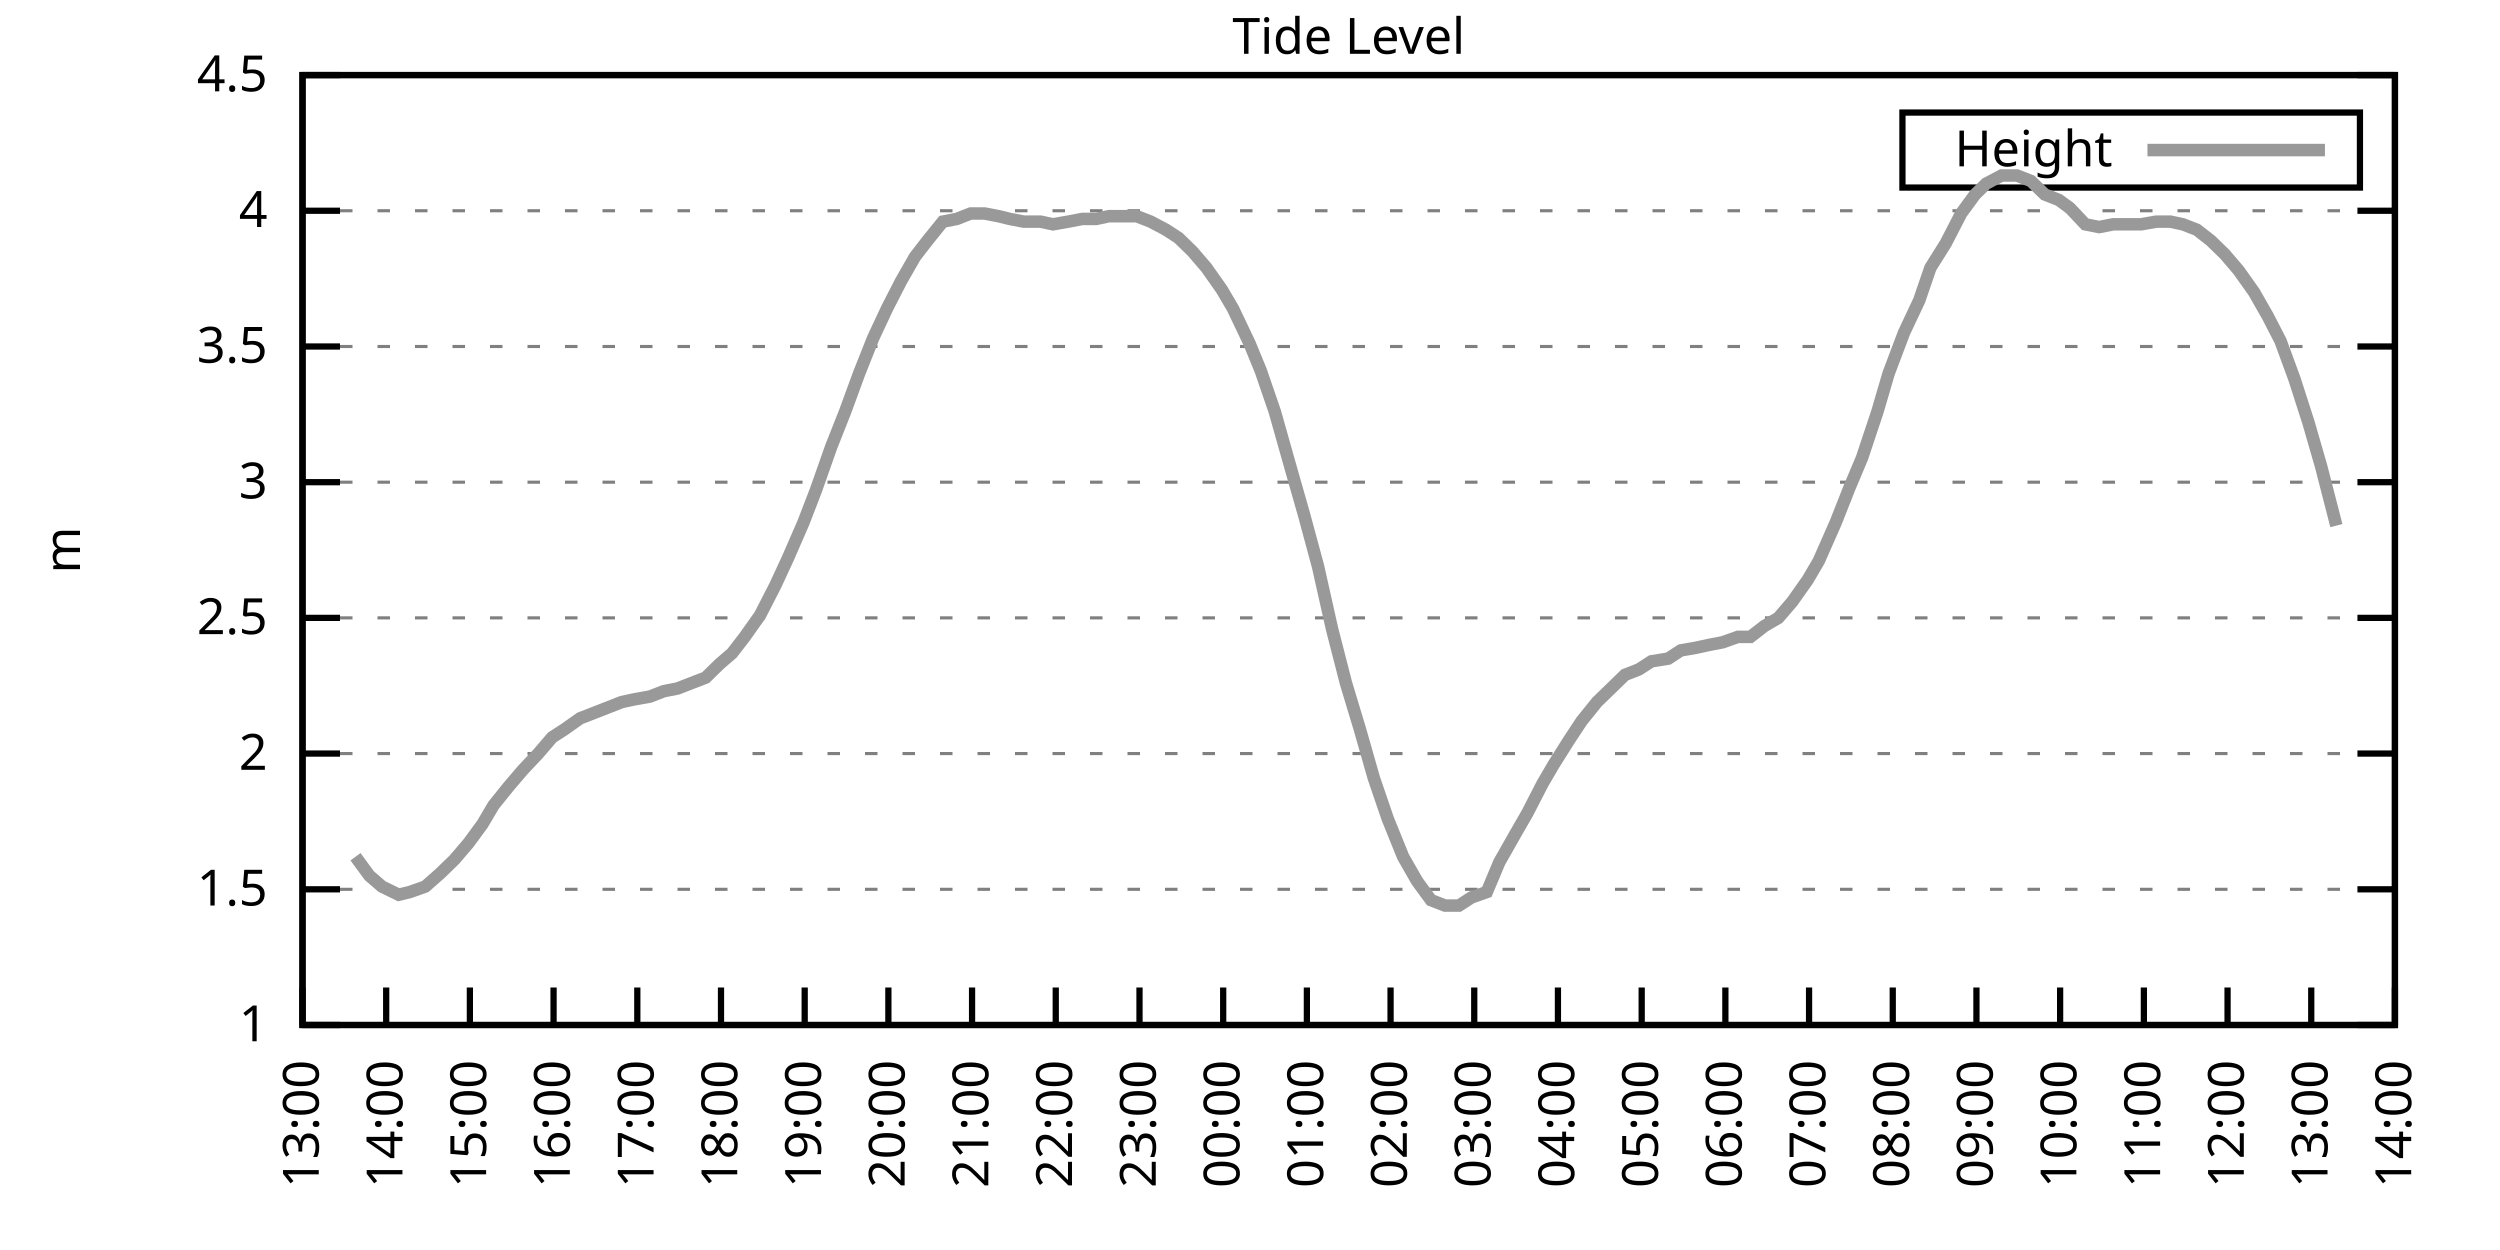
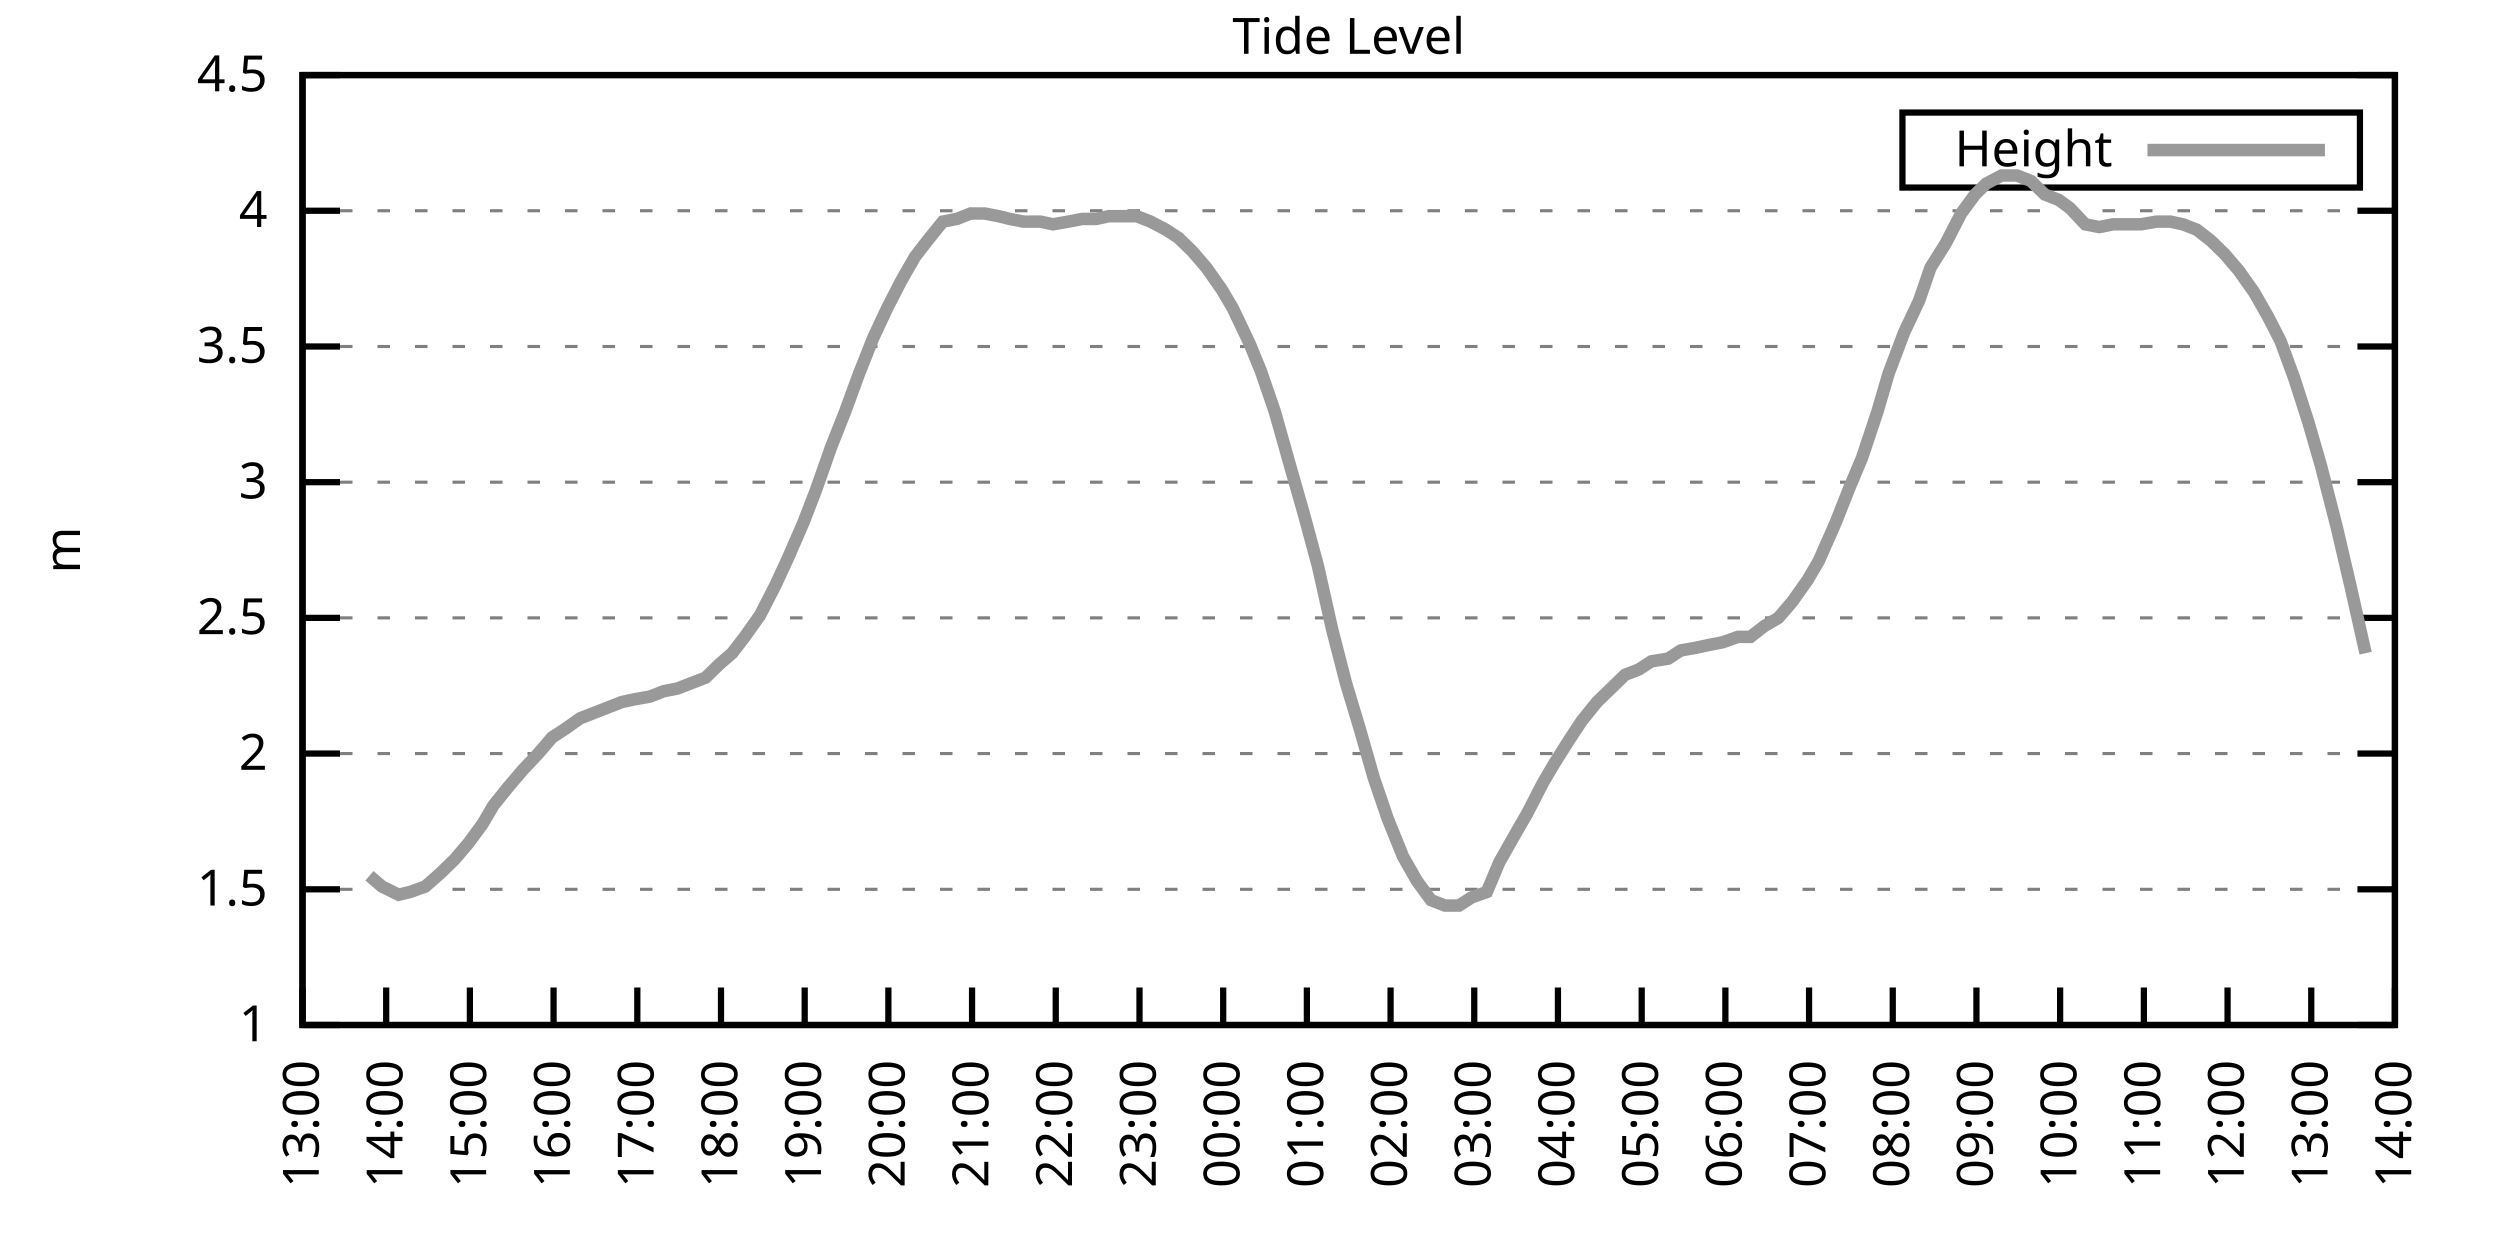
<svg xmlns="http://www.w3.org/2000/svg" xmlns:xlink="http://www.w3.org/1999/xlink" width="400" height="200" viewBox="0 0 400 200">
  <g id="gnuplot_canvas">
    <rect x="0" y="0" width="400" height="200" fill="none" />
    <defs>
      <circle id="gpDot" r="0.5" stroke-width="0.5" stroke="currentColor" />
      <path id="gpPt0" stroke-width="0.333" stroke="currentColor" d="M-1,0 h2 M0,-1 v2" />
      <path id="gpPt1" stroke-width="0.333" stroke="currentColor" d="M-1,-1 L1,1 M1,-1 L-1,1" />
      <path id="gpPt2" stroke-width="0.333" stroke="currentColor" d="M-1,0 L1,0 M0,-1 L0,1 M-1,-1 L1,1 M-1,1 L1,-1" />
      <rect id="gpPt3" stroke-width="0.333" stroke="currentColor" x="-1" y="-1" width="2" height="2" />
      <rect id="gpPt4" stroke-width="0.333" stroke="currentColor" fill="currentColor" x="-1" y="-1" width="2" height="2" />
      <circle id="gpPt5" stroke-width="0.333" stroke="currentColor" cx="0" cy="0" r="1" />
      <use xlink:href="#gpPt5" id="gpPt6" fill="currentColor" stroke="none" />
      <path id="gpPt7" stroke-width="0.333" stroke="currentColor" d="M0,-1.33 L-1.33,0.67 L1.33,0.67 z" />
      <use xlink:href="#gpPt7" id="gpPt8" fill="currentColor" stroke="none" />
      <use xlink:href="#gpPt7" id="gpPt9" stroke="currentColor" transform="rotate(180)" />
      <use xlink:href="#gpPt9" id="gpPt10" fill="currentColor" stroke="none" />
      <use xlink:href="#gpPt3" id="gpPt11" stroke="currentColor" transform="rotate(45)" />
      <use xlink:href="#gpPt11" id="gpPt12" fill="currentColor" stroke="none" />
      <path id="gpPt13" stroke-width="0.333" stroke="currentColor" d="M0,1.330 L1.265,0.411 L0.782,-1.067 L-0.782,-1.076 L-1.265,0.411 z" />
      <use xlink:href="#gpPt13" id="gpPt14" fill="currentColor" stroke="none" />
      <filter id="textbox" filterUnits="objectBoundingBox" x="0" y="0" height="1" width="1">
        <feFlood flood-color="white" flood-opacity="1" result="bgnd" />
        <feComposite in="SourceGraphic" in2="bgnd" operator="atop" />
      </filter>
      <filter id="greybox" filterUnits="objectBoundingBox" x="0" y="0" height="1" width="1">
        <feFlood flood-color="lightgrey" flood-opacity="1" result="grey" />
        <feComposite in="SourceGraphic" in2="grey" operator="atop" />
      </filter>
    </defs>
    <g fill="none" color="white" stroke="currentColor" stroke-width="1.00" stroke-linecap="butt" stroke-linejoin="miter">
</g>
    <g fill="none" color="black" stroke="currentColor" stroke-width="1.00" stroke-linecap="butt" stroke-linejoin="miter">
      <g stroke="none" shape-rendering="crispEdges">
        <polygon fill="rgb(255, 255, 255)" points="48.40,164.00 383.18,164.00 383.18,12.02 48.40,12.02 " />
      </g>
    </g>
    <g fill="none" color="black" stroke="currentColor" stroke-width="1.00" stroke-linecap="butt" stroke-linejoin="miter">
</g>
    <g fill="none" color="black" stroke="black" stroke-width="0.50" stroke-linecap="butt" stroke-linejoin="miter">
</g>
    <g fill="none" color="gray" stroke="currentColor" stroke-width="0.50" stroke-linecap="butt" stroke-linejoin="miter">
      <path stroke="gray" stroke-dasharray="2,4" class="gridline" d="M48.40,164.00 L383.19,164.00  " />
    </g>
    <g fill="none" color="gray" stroke="gray" stroke-width="1.00" stroke-linecap="butt" stroke-linejoin="miter">
</g>
    <g fill="none" color="black" stroke="currentColor" stroke-width="1.00" stroke-linecap="butt" stroke-linejoin="miter">
      <path stroke="black" d="M48.40,164.00 L54.40,164.00 M383.19,164.00 L377.19,164.00  " />
      <g transform="translate(42.80,166.60)" stroke="none" fill="black" font-family="Sans" font-size="8.00" text-anchor="end">
        <text>
          <tspan font-family="Sans"> 1</tspan>
        </text>
      </g>
    </g>
    <g fill="none" color="black" stroke="currentColor" stroke-width="1.00" stroke-linecap="butt" stroke-linejoin="miter">
</g>
    <g fill="none" color="black" stroke="black" stroke-width="0.50" stroke-linecap="butt" stroke-linejoin="miter">
</g>
    <g fill="none" color="gray" stroke="currentColor" stroke-width="0.50" stroke-linecap="butt" stroke-linejoin="miter">
      <path stroke="gray" stroke-dasharray="2,4" class="gridline" d="M48.40,142.29 L383.19,142.29  " />
    </g>
    <g fill="none" color="gray" stroke="gray" stroke-width="1.00" stroke-linecap="butt" stroke-linejoin="miter">
</g>
    <g fill="none" color="black" stroke="currentColor" stroke-width="1.00" stroke-linecap="butt" stroke-linejoin="miter">
      <path stroke="black" d="M48.40,142.29 L54.40,142.29 M383.19,142.29 L377.19,142.29  " />
      <g transform="translate(42.80,144.89)" stroke="none" fill="black" font-family="Sans" font-size="8.00" text-anchor="end">
        <text>
          <tspan font-family="Sans"> 1.5</tspan>
        </text>
      </g>
    </g>
    <g fill="none" color="black" stroke="currentColor" stroke-width="1.00" stroke-linecap="butt" stroke-linejoin="miter">
</g>
    <g fill="none" color="black" stroke="black" stroke-width="0.50" stroke-linecap="butt" stroke-linejoin="miter">
</g>
    <g fill="none" color="gray" stroke="currentColor" stroke-width="0.50" stroke-linecap="butt" stroke-linejoin="miter">
      <path stroke="gray" stroke-dasharray="2,4" class="gridline" d="M48.40,120.57 L383.19,120.57  " />
    </g>
    <g fill="none" color="gray" stroke="gray" stroke-width="1.00" stroke-linecap="butt" stroke-linejoin="miter">
</g>
    <g fill="none" color="black" stroke="currentColor" stroke-width="1.00" stroke-linecap="butt" stroke-linejoin="miter">
      <path stroke="black" d="M48.40,120.57 L54.40,120.57 M383.19,120.57 L377.19,120.57  " />
      <g transform="translate(42.80,123.17)" stroke="none" fill="black" font-family="Sans" font-size="8.00" text-anchor="end">
        <text>
          <tspan font-family="Sans"> 2</tspan>
        </text>
      </g>
    </g>
    <g fill="none" color="black" stroke="currentColor" stroke-width="1.00" stroke-linecap="butt" stroke-linejoin="miter">
</g>
    <g fill="none" color="black" stroke="black" stroke-width="0.50" stroke-linecap="butt" stroke-linejoin="miter">
</g>
    <g fill="none" color="gray" stroke="currentColor" stroke-width="0.50" stroke-linecap="butt" stroke-linejoin="miter">
      <path stroke="gray" stroke-dasharray="2,4" class="gridline" d="M48.40,98.86 L383.19,98.86  " />
    </g>
    <g fill="none" color="gray" stroke="gray" stroke-width="1.00" stroke-linecap="butt" stroke-linejoin="miter">
</g>
    <g fill="none" color="black" stroke="currentColor" stroke-width="1.00" stroke-linecap="butt" stroke-linejoin="miter">
      <path stroke="black" d="M48.40,98.86 L54.40,98.86 M383.19,98.86 L377.19,98.86  " />
      <g transform="translate(42.80,101.46)" stroke="none" fill="black" font-family="Sans" font-size="8.00" text-anchor="end">
        <text>
          <tspan font-family="Sans"> 2.5</tspan>
        </text>
      </g>
    </g>
    <g fill="none" color="black" stroke="currentColor" stroke-width="1.00" stroke-linecap="butt" stroke-linejoin="miter">
</g>
    <g fill="none" color="black" stroke="black" stroke-width="0.50" stroke-linecap="butt" stroke-linejoin="miter">
</g>
    <g fill="none" color="gray" stroke="currentColor" stroke-width="0.50" stroke-linecap="butt" stroke-linejoin="miter">
      <path stroke="gray" stroke-dasharray="2,4" class="gridline" d="M48.40,77.15 L383.19,77.15  " />
    </g>
    <g fill="none" color="gray" stroke="gray" stroke-width="1.00" stroke-linecap="butt" stroke-linejoin="miter">
</g>
    <g fill="none" color="black" stroke="currentColor" stroke-width="1.00" stroke-linecap="butt" stroke-linejoin="miter">
      <path stroke="black" d="M48.40,77.15 L54.40,77.15 M383.19,77.15 L377.19,77.15  " />
      <g transform="translate(42.80,79.75)" stroke="none" fill="black" font-family="Sans" font-size="8.00" text-anchor="end">
        <text>
          <tspan font-family="Sans"> 3</tspan>
        </text>
      </g>
    </g>
    <g fill="none" color="black" stroke="currentColor" stroke-width="1.00" stroke-linecap="butt" stroke-linejoin="miter">
</g>
    <g fill="none" color="black" stroke="black" stroke-width="0.50" stroke-linecap="butt" stroke-linejoin="miter">
</g>
    <g fill="none" color="gray" stroke="currentColor" stroke-width="0.50" stroke-linecap="butt" stroke-linejoin="miter">
      <path stroke="gray" stroke-dasharray="2,4" class="gridline" d="M48.40,55.44 L383.19,55.44  " />
    </g>
    <g fill="none" color="gray" stroke="gray" stroke-width="1.00" stroke-linecap="butt" stroke-linejoin="miter">
</g>
    <g fill="none" color="black" stroke="currentColor" stroke-width="1.00" stroke-linecap="butt" stroke-linejoin="miter">
      <path stroke="black" d="M48.40,55.44 L54.40,55.44 M383.19,55.44 L377.19,55.44  " />
      <g transform="translate(42.80,58.04)" stroke="none" fill="black" font-family="Sans" font-size="8.00" text-anchor="end">
        <text>
          <tspan font-family="Sans"> 3.5</tspan>
        </text>
      </g>
    </g>
    <g fill="none" color="black" stroke="currentColor" stroke-width="1.00" stroke-linecap="butt" stroke-linejoin="miter">
</g>
    <g fill="none" color="black" stroke="black" stroke-width="0.50" stroke-linecap="butt" stroke-linejoin="miter">
</g>
    <g fill="none" color="gray" stroke="currentColor" stroke-width="0.50" stroke-linecap="butt" stroke-linejoin="miter">
      <path stroke="gray" stroke-dasharray="2,4" class="gridline" d="M48.40,33.72 L383.19,33.72  " />
    </g>
    <g fill="none" color="gray" stroke="gray" stroke-width="1.00" stroke-linecap="butt" stroke-linejoin="miter">
</g>
    <g fill="none" color="black" stroke="currentColor" stroke-width="1.00" stroke-linecap="butt" stroke-linejoin="miter">
      <path stroke="black" d="M48.40,33.72 L54.40,33.72 M383.19,33.72 L377.19,33.72  " />
      <g transform="translate(42.80,36.32)" stroke="none" fill="black" font-family="Sans" font-size="8.00" text-anchor="end">
        <text>
          <tspan font-family="Sans"> 4</tspan>
        </text>
      </g>
    </g>
    <g fill="none" color="black" stroke="currentColor" stroke-width="1.00" stroke-linecap="butt" stroke-linejoin="miter">
</g>
    <g fill="none" color="black" stroke="black" stroke-width="0.50" stroke-linecap="butt" stroke-linejoin="miter">
</g>
    <g fill="none" color="gray" stroke="currentColor" stroke-width="0.50" stroke-linecap="butt" stroke-linejoin="miter">
      <path stroke="gray" stroke-dasharray="2,4" class="gridline" d="M48.40,12.01 L383.19,12.01  " />
    </g>
    <g fill="none" color="gray" stroke="gray" stroke-width="1.00" stroke-linecap="butt" stroke-linejoin="miter">
</g>
    <g fill="none" color="black" stroke="currentColor" stroke-width="1.00" stroke-linecap="butt" stroke-linejoin="miter">
      <path stroke="black" d="M48.40,12.01 L54.40,12.01 M383.19,12.01 L377.19,12.01  " />
      <g transform="translate(42.80,14.61)" stroke="none" fill="black" font-family="Sans" font-size="8.00" text-anchor="end">
        <text>
          <tspan font-family="Sans"> 4.5</tspan>
        </text>
      </g>
    </g>
    <g fill="none" color="black" stroke="currentColor" stroke-width="1.00" stroke-linecap="butt" stroke-linejoin="miter">
      <path stroke="black" d="M48.40,164.00 L48.40,158.00  " />
      <g transform="translate(51.00,169.60) rotate(270.00)" stroke="none" fill="black" font-family="Sans" font-size="8.00" text-anchor="end">
        <text>
          <tspan font-family="Sans">13:00</tspan>
        </text>
      </g>
    </g>
    <g fill="none" color="black" stroke="currentColor" stroke-width="1.00" stroke-linecap="butt" stroke-linejoin="miter">
      <path stroke="black" d="M61.79,164.00 L61.79,158.00  " />
      <g transform="translate(64.39,169.60) rotate(270.00)" stroke="none" fill="black" font-family="Sans" font-size="8.00" text-anchor="end">
        <text>
          <tspan font-family="Sans">14:00</tspan>
        </text>
      </g>
    </g>
    <g fill="none" color="black" stroke="currentColor" stroke-width="1.00" stroke-linecap="butt" stroke-linejoin="miter">
      <path stroke="black" d="M75.18,164.00 L75.18,158.00  " />
      <g transform="translate(77.78,169.60) rotate(270.00)" stroke="none" fill="black" font-family="Sans" font-size="8.00" text-anchor="end">
        <text>
          <tspan font-family="Sans">15:00</tspan>
        </text>
      </g>
    </g>
    <g fill="none" color="black" stroke="currentColor" stroke-width="1.00" stroke-linecap="butt" stroke-linejoin="miter">
      <path stroke="black" d="M88.57,164.00 L88.57,158.00  " />
      <g transform="translate(91.17,169.60) rotate(270.00)" stroke="none" fill="black" font-family="Sans" font-size="8.00" text-anchor="end">
        <text>
          <tspan font-family="Sans">16:00</tspan>
        </text>
      </g>
    </g>
    <g fill="none" color="black" stroke="currentColor" stroke-width="1.00" stroke-linecap="butt" stroke-linejoin="miter">
      <path stroke="black" d="M101.97,164.00 L101.97,158.00  " />
      <g transform="translate(104.57,169.60) rotate(270.00)" stroke="none" fill="black" font-family="Sans" font-size="8.00" text-anchor="end">
        <text>
          <tspan font-family="Sans">17:00</tspan>
        </text>
      </g>
    </g>
    <g fill="none" color="black" stroke="currentColor" stroke-width="1.00" stroke-linecap="butt" stroke-linejoin="miter">
      <path stroke="black" d="M115.36,164.00 L115.36,158.00  " />
      <g transform="translate(117.96,169.60) rotate(270.00)" stroke="none" fill="black" font-family="Sans" font-size="8.00" text-anchor="end">
        <text>
          <tspan font-family="Sans">18:00</tspan>
        </text>
      </g>
    </g>
    <g fill="none" color="black" stroke="currentColor" stroke-width="1.00" stroke-linecap="butt" stroke-linejoin="miter">
      <path stroke="black" d="M128.75,164.00 L128.75,158.00  " />
      <g transform="translate(131.35,169.60) rotate(270.00)" stroke="none" fill="black" font-family="Sans" font-size="8.00" text-anchor="end">
        <text>
          <tspan font-family="Sans">19:00</tspan>
        </text>
      </g>
    </g>
    <g fill="none" color="black" stroke="currentColor" stroke-width="1.00" stroke-linecap="butt" stroke-linejoin="miter">
      <path stroke="black" d="M142.14,164.00 L142.14,158.00  " />
      <g transform="translate(144.74,169.60) rotate(270.00)" stroke="none" fill="black" font-family="Sans" font-size="8.00" text-anchor="end">
        <text>
          <tspan font-family="Sans">20:00</tspan>
        </text>
      </g>
    </g>
    <g fill="none" color="black" stroke="currentColor" stroke-width="1.00" stroke-linecap="butt" stroke-linejoin="miter">
      <path stroke="black" d="M155.53,164.00 L155.53,158.00  " />
      <g transform="translate(158.13,169.60) rotate(270.00)" stroke="none" fill="black" font-family="Sans" font-size="8.00" text-anchor="end">
        <text>
          <tspan font-family="Sans">21:00</tspan>
        </text>
      </g>
    </g>
    <g fill="none" color="black" stroke="currentColor" stroke-width="1.00" stroke-linecap="butt" stroke-linejoin="miter">
      <path stroke="black" d="M168.92,164.00 L168.92,158.00  " />
      <g transform="translate(171.52,169.60) rotate(270.00)" stroke="none" fill="black" font-family="Sans" font-size="8.00" text-anchor="end">
        <text>
          <tspan font-family="Sans">22:00</tspan>
        </text>
      </g>
    </g>
    <g fill="none" color="black" stroke="currentColor" stroke-width="1.00" stroke-linecap="butt" stroke-linejoin="miter">
      <path stroke="black" d="M182.32,164.00 L182.32,158.00  " />
      <g transform="translate(184.92,169.60) rotate(270.00)" stroke="none" fill="black" font-family="Sans" font-size="8.00" text-anchor="end">
        <text>
          <tspan font-family="Sans">23:00</tspan>
        </text>
      </g>
    </g>
    <g fill="none" color="black" stroke="currentColor" stroke-width="1.00" stroke-linecap="butt" stroke-linejoin="miter">
      <path stroke="black" d="M195.71,164.00 L195.71,158.00  " />
      <g transform="translate(198.31,169.60) rotate(270.00)" stroke="none" fill="black" font-family="Sans" font-size="8.00" text-anchor="end">
        <text>
          <tspan font-family="Sans">00:00</tspan>
        </text>
      </g>
    </g>
    <g fill="none" color="black" stroke="currentColor" stroke-width="1.00" stroke-linecap="butt" stroke-linejoin="miter">
      <path stroke="black" d="M209.10,164.00 L209.10,158.00  " />
      <g transform="translate(211.70,169.60) rotate(270.00)" stroke="none" fill="black" font-family="Sans" font-size="8.00" text-anchor="end">
        <text>
          <tspan font-family="Sans">01:00</tspan>
        </text>
      </g>
    </g>
    <g fill="none" color="black" stroke="currentColor" stroke-width="1.00" stroke-linecap="butt" stroke-linejoin="miter">
      <path stroke="black" d="M222.49,164.00 L222.49,158.00  " />
      <g transform="translate(225.09,169.60) rotate(270.00)" stroke="none" fill="black" font-family="Sans" font-size="8.00" text-anchor="end">
        <text>
          <tspan font-family="Sans">02:00</tspan>
        </text>
      </g>
    </g>
    <g fill="none" color="black" stroke="currentColor" stroke-width="1.00" stroke-linecap="butt" stroke-linejoin="miter">
      <path stroke="black" d="M235.88,164.00 L235.88,158.00  " />
      <g transform="translate(238.48,169.60) rotate(270.00)" stroke="none" fill="black" font-family="Sans" font-size="8.00" text-anchor="end">
        <text>
          <tspan font-family="Sans">03:00</tspan>
        </text>
      </g>
    </g>
    <g fill="none" color="black" stroke="currentColor" stroke-width="1.00" stroke-linecap="butt" stroke-linejoin="miter">
      <path stroke="black" d="M249.27,164.00 L249.27,158.00  " />
      <g transform="translate(251.87,169.60) rotate(270.00)" stroke="none" fill="black" font-family="Sans" font-size="8.00" text-anchor="end">
        <text>
          <tspan font-family="Sans">04:00</tspan>
        </text>
      </g>
    </g>
    <g fill="none" color="black" stroke="currentColor" stroke-width="1.00" stroke-linecap="butt" stroke-linejoin="miter">
      <path stroke="black" d="M262.67,164.00 L262.67,158.00  " />
      <g transform="translate(265.27,169.60) rotate(270.00)" stroke="none" fill="black" font-family="Sans" font-size="8.00" text-anchor="end">
        <text>
          <tspan font-family="Sans">05:00</tspan>
        </text>
      </g>
    </g>
    <g fill="none" color="black" stroke="currentColor" stroke-width="1.00" stroke-linecap="butt" stroke-linejoin="miter">
      <path stroke="black" d="M276.06,164.00 L276.06,158.00  " />
      <g transform="translate(278.66,169.60) rotate(270.00)" stroke="none" fill="black" font-family="Sans" font-size="8.00" text-anchor="end">
        <text>
          <tspan font-family="Sans">06:00</tspan>
        </text>
      </g>
    </g>
    <g fill="none" color="black" stroke="currentColor" stroke-width="1.00" stroke-linecap="butt" stroke-linejoin="miter">
      <path stroke="black" d="M289.45,164.00 L289.45,158.00  " />
      <g transform="translate(292.05,169.60) rotate(270.00)" stroke="none" fill="black" font-family="Sans" font-size="8.00" text-anchor="end">
        <text>
          <tspan font-family="Sans">07:00</tspan>
        </text>
      </g>
    </g>
    <g fill="none" color="black" stroke="currentColor" stroke-width="1.00" stroke-linecap="butt" stroke-linejoin="miter">
      <path stroke="black" d="M302.84,164.00 L302.84,158.00  " />
      <g transform="translate(305.44,169.60) rotate(270.00)" stroke="none" fill="black" font-family="Sans" font-size="8.00" text-anchor="end">
        <text>
          <tspan font-family="Sans">08:00</tspan>
        </text>
      </g>
    </g>
    <g fill="none" color="black" stroke="currentColor" stroke-width="1.00" stroke-linecap="butt" stroke-linejoin="miter">
      <path stroke="black" d="M316.23,164.00 L316.23,158.00  " />
      <g transform="translate(318.83,169.60) rotate(270.00)" stroke="none" fill="black" font-family="Sans" font-size="8.00" text-anchor="end">
        <text>
          <tspan font-family="Sans">09:00</tspan>
        </text>
      </g>
    </g>
    <g fill="none" color="black" stroke="currentColor" stroke-width="1.00" stroke-linecap="butt" stroke-linejoin="miter">
      <path stroke="black" d="M329.62,164.00 L329.62,158.00  " />
      <g transform="translate(332.22,169.60) rotate(270.00)" stroke="none" fill="black" font-family="Sans" font-size="8.00" text-anchor="end">
        <text>
          <tspan font-family="Sans">10:00</tspan>
        </text>
      </g>
    </g>
    <g fill="none" color="black" stroke="currentColor" stroke-width="1.00" stroke-linecap="butt" stroke-linejoin="miter">
      <path stroke="black" d="M343.02,164.00 L343.02,158.00  " />
      <g transform="translate(345.62,169.60) rotate(270.00)" stroke="none" fill="black" font-family="Sans" font-size="8.00" text-anchor="end">
        <text>
          <tspan font-family="Sans">11:00</tspan>
        </text>
      </g>
    </g>
    <g fill="none" color="black" stroke="currentColor" stroke-width="1.00" stroke-linecap="butt" stroke-linejoin="miter">
      <path stroke="black" d="M356.41,164.00 L356.41,158.00  " />
      <g transform="translate(359.01,169.60) rotate(270.00)" stroke="none" fill="black" font-family="Sans" font-size="8.00" text-anchor="end">
        <text>
          <tspan font-family="Sans">12:00</tspan>
        </text>
      </g>
    </g>
    <g fill="none" color="black" stroke="currentColor" stroke-width="1.00" stroke-linecap="butt" stroke-linejoin="miter">
      <path stroke="black" d="M369.80,164.00 L369.80,158.00  " />
      <g transform="translate(372.40,169.60) rotate(270.00)" stroke="none" fill="black" font-family="Sans" font-size="8.00" text-anchor="end">
        <text>
          <tspan font-family="Sans">13:00</tspan>
        </text>
      </g>
    </g>
    <g fill="none" color="black" stroke="currentColor" stroke-width="1.00" stroke-linecap="butt" stroke-linejoin="miter">
      <path stroke="black" d="M383.19,164.00 L383.19,158.00  " />
      <g transform="translate(385.79,169.60) rotate(270.00)" stroke="none" fill="black" font-family="Sans" font-size="8.00" text-anchor="end">
        <text>
          <tspan font-family="Sans">14:00</tspan>
        </text>
      </g>
    </g>
    <g fill="none" color="black" stroke="currentColor" stroke-width="1.00" stroke-linecap="butt" stroke-linejoin="miter">
</g>
    <g fill="none" color="black" stroke="currentColor" stroke-width="1.00" stroke-linecap="butt" stroke-linejoin="miter">
      <path stroke="black" d="M48.40,12.01 L48.40,164.00 L383.19,164.00 L383.19,12.01 L48.40,12.01 Z  " />
    </g>
    <g fill="none" color="black" stroke="currentColor" stroke-width="1.00" stroke-linecap="butt" stroke-linejoin="miter">
</g>
    <g fill="none" color="black" stroke="currentColor" stroke-width="1.00" stroke-linecap="butt" stroke-linejoin="miter">
      <path stroke="black" d="M304.39,30.01 L304.39,18.01 L377.59,18.01 L377.59,30.01 L304.39,30.01 Z  " />
    </g>
    <g id="Tide_level_plot_1">
      <g fill="none" color="white" stroke="black" stroke-width="2.00" stroke-linecap="butt" stroke-linejoin="miter">
</g>
      <g fill="none" color="black" stroke="currentColor" stroke-width="2.00" stroke-linecap="butt" stroke-linejoin="miter">
        <g transform="translate(337.99,26.61)" stroke="none" fill="black" font-family="Sans" font-size="8.00" text-anchor="end">
          <text>
            <tspan font-family="Sans">Height</tspan>
          </text>
        </g>
      </g>
      <g fill="none" color="black" stroke="currentColor" stroke-width="2.00" stroke-linecap="butt" stroke-linejoin="miter">
-         <path stroke="rgb(153, 153, 153)" d="M343.59,24.01 L371.99,24.01 M56.88,137.08 L59.11,140.12 L61.12,141.85 L63.80,143.16 L65.59,142.72 L68.04,141.85   L70.50,139.68 L72.73,137.51 L74.96,134.90 L77.19,131.86 L78.98,128.83 L81.43,125.79 L83.66,123.18 L86.12,120.57   L88.35,117.97 L90.36,116.67 L92.82,114.93 L95.05,114.06 L97.28,113.19 L99.51,112.32 L101.52,111.89 L103.98,111.45   L106.21,110.59 L108.44,110.15 L110.67,109.28 L112.90,108.42 L115.13,106.24 L117.14,104.51 L119.15,101.90 L121.61,98.43   L124.06,93.65 L126.07,89.31 L128.53,83.66 L130.54,78.45 L132.99,71.50 L135.22,65.86 L137.45,59.78 L139.69,54.13   L141.92,49.36 L144.15,45.01 L146.38,41.11 L148.39,38.50 L150.85,35.46 L153.08,35.03 L155.31,34.16 L157.54,34.16   L159.77,34.59 L161.56,35.03 L163.79,35.46 L166.47,35.46 L168.48,35.89 L170.93,35.46 L173.17,35.03 L175.40,35.03   L177.41,34.59 L179.41,34.59 L181.87,34.59 L184.10,35.46 L186.56,36.76 L188.57,38.07 L190.80,40.24 L193.03,42.84   L195.48,46.32 L197.27,49.36 L199.95,55.00 L201.73,59.34 L203.97,65.86 L206.42,74.54 L208.65,82.36 L210.88,90.61   L213.12,100.60 L215.35,109.28 L217.58,116.67 L219.81,124.48 L222.04,131.00 L224.50,137.08 L226.73,140.98 L228.96,144.02   L231.20,144.89 L233.43,144.89 L235.44,143.59 L237.89,142.72 L239.90,137.94 L242.36,133.60 L244.36,130.13 L246.82,125.35   L248.60,122.31 L251.06,118.40 L253.07,115.36 L255.52,112.32 L257.76,110.15 L259.99,107.98 L262.22,107.11 L264.23,105.81   L266.91,105.38 L268.92,104.07 L271.37,103.64 L273.38,103.20 L275.61,102.77 L278.07,101.90 L280.07,101.90 L282.31,100.16   L284.54,98.86 L286.77,96.26 L289.23,92.78 L291.01,89.74 L293.69,83.66 L295.92,78.02 L297.93,73.24 L300.39,65.86   L302.17,59.78 L304.63,53.26 L307.08,48.05 L308.87,42.84 L311.32,38.93 L313.78,34.16 L316.01,31.12 L317.79,29.38   L320.25,28.08 L322.70,28.08 L324.94,28.95 L327.17,31.12 L329.40,31.99 L331.19,33.29 L333.64,35.89 L335.87,36.33   L338.10,35.89 L340.56,35.89 L342.57,35.89 L345.02,35.46 L347.26,35.46 L349.26,35.89 L351.50,36.76 L353.73,38.50   L355.96,40.67 L358.19,43.28 L360.65,46.75 L362.88,50.66 L364.89,54.57 L367.12,60.65 L369.35,67.59 L371.36,74.54   L373.82,84.10  " />
+         <path stroke="rgb(153, 153, 153)" d="M343.59,24.01 L371.99,24.01 M59.11,140.12 L61.12,141.85 L63.80,143.16 L65.59,142.72 L68.04,141.85 L70.50,139.68   L72.73,137.51 L74.96,134.90 L77.19,131.86 L78.98,128.83 L81.43,125.79 L83.66,123.18 L86.12,120.57 L88.35,117.97   L90.36,116.67 L92.82,114.93 L95.05,114.06 L97.28,113.19 L99.51,112.32 L101.52,111.89 L103.98,111.45 L106.21,110.59   L108.44,110.15 L110.67,109.28 L112.90,108.42 L115.13,106.24 L117.14,104.51 L119.15,101.90 L121.61,98.43 L124.06,93.65   L126.07,89.31 L128.53,83.66 L130.54,78.45 L132.99,71.50 L135.22,65.86 L137.45,59.78 L139.69,54.13 L141.92,49.36   L144.15,45.01 L146.38,41.11 L148.39,38.50 L150.85,35.46 L153.08,35.03 L155.31,34.16 L157.54,34.16 L159.77,34.59   L161.56,35.03 L163.79,35.46 L166.47,35.46 L168.48,35.89 L170.93,35.46 L173.17,35.03 L175.40,35.03 L177.41,34.59   L179.41,34.59 L181.87,34.59 L184.10,35.46 L186.56,36.76 L188.57,38.07 L190.80,40.24 L193.03,42.84 L195.48,46.32   L197.27,49.36 L199.95,55.00 L201.73,59.34 L203.97,65.86 L206.42,74.54 L208.65,82.36 L210.88,90.61 L213.12,100.60   L215.35,109.28 L217.58,116.67 L219.81,124.48 L222.04,131.00 L224.50,137.08 L226.73,140.98 L228.96,144.02 L231.20,144.89   L233.43,144.89 L235.44,143.59 L237.89,142.72 L239.90,137.94 L242.36,133.60 L244.36,130.13 L246.82,125.35 L248.60,122.31   L251.06,118.40 L253.07,115.36 L255.52,112.32 L257.76,110.15 L259.99,107.98 L262.22,107.11 L264.23,105.81 L266.91,105.38   L268.92,104.07 L271.37,103.64 L273.38,103.20 L275.61,102.77 L278.07,101.90 L280.07,101.90 L282.31,100.16 L284.54,98.86   L286.77,96.26 L289.23,92.78 L291.01,89.74 L293.69,83.66 L295.92,78.02 L297.93,73.24 L300.39,65.86 L302.17,59.78   L304.63,53.26 L307.08,48.05 L308.87,42.84 L311.32,38.93 L313.78,34.16 L316.01,31.12 L317.79,29.38 L320.25,28.08   L322.70,28.08 L324.94,28.95 L327.17,31.12 L329.40,31.99 L331.19,33.29 L333.64,35.89 L335.87,36.33 L338.10,35.89   L340.56,35.89 L342.57,35.89 L345.02,35.46 L347.26,35.46 L349.26,35.89 L351.50,36.76 L353.73,38.50 L355.96,40.67   L358.19,43.28 L360.65,46.75 L362.88,50.66 L364.89,54.57 L367.12,60.65 L369.35,67.59 L371.36,74.54 L373.82,84.10   L376.05,93.65 L378.50,104.51  " />
      </g>
    </g>
    <g fill="none" color="black" stroke="currentColor" stroke-width="2.00" stroke-linecap="butt" stroke-linejoin="miter">
</g>
    <g fill="none" color="black" stroke="black" stroke-width="1.00" stroke-linecap="butt" stroke-linejoin="miter">
</g>
    <g fill="none" color="black" stroke="currentColor" stroke-width="1.00" stroke-linecap="butt" stroke-linejoin="miter">
      <path stroke="black" d="M48.40,12.01 L48.40,164.00 L383.19,164.00 L383.19,12.01 L48.40,12.01 Z  " />
      <g transform="translate(12.80,88.01) rotate(270.00)" stroke="none" fill="black" font-family="Sans" font-size="8.00" text-anchor="middle">
        <text>
          <tspan font-family="Sans">m</tspan>
        </text>
      </g>
    </g>
    <g fill="none" color="black" stroke="currentColor" stroke-width="1.00" stroke-linecap="butt" stroke-linejoin="miter">
</g>
    <g fill="none" color="black" stroke="currentColor" stroke-width="1.00" stroke-linecap="butt" stroke-linejoin="miter">
      <g transform="translate(215.79,8.61)" stroke="none" fill="black" font-family="Sans" font-size="8.00" text-anchor="middle">
        <text>
          <tspan font-family="Sans">Tide Level</tspan>
        </text>
      </g>
    </g>
    <g fill="none" color="black" stroke="currentColor" stroke-width="1.00" stroke-linecap="butt" stroke-linejoin="miter">
</g>
  </g>
</svg>
